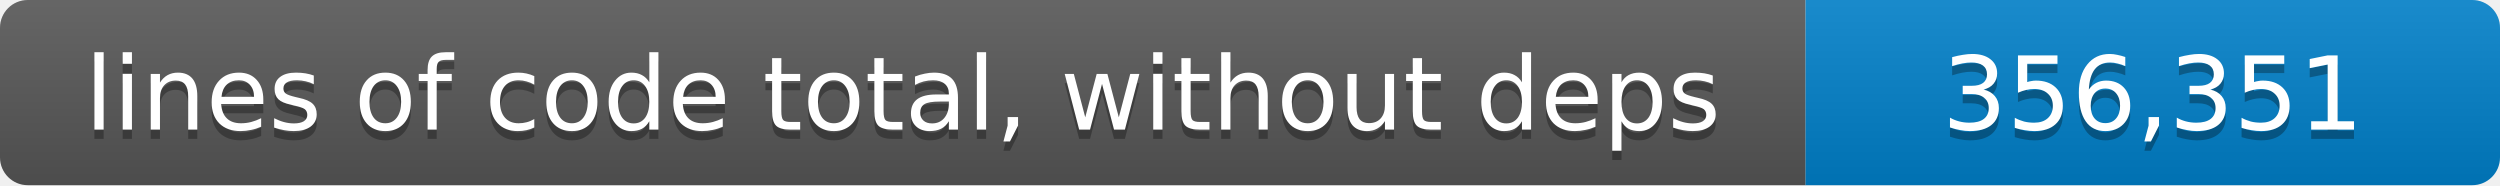
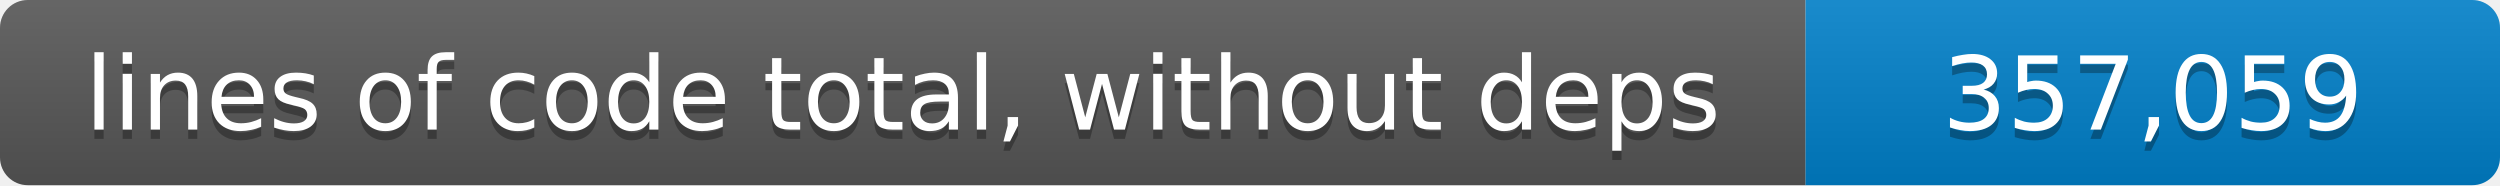
- <svg xmlns="http://www.w3.org/2000/svg" width="270" height="20" role="img" aria-label="lines of code total, without deps: 356,351 lines">
+ <svg xmlns="http://www.w3.org/2000/svg" width="270" height="20" role="img" aria-label="lines of code total, without deps: 357,059 lines">
  <linearGradient id="shade" x2="0" y2="100%">
    <stop offset="0" stop-color="#fff" stop-opacity=".1" />
    <stop offset="1" stop-opacity=".1" />
  </linearGradient>
  <clipPath id="round">
    <rect width="270" height="20" rx="3" />
  </clipPath>
  <g clip-path="url(#round)">
    <path fill="#555" d="M0 0h195v20H0z" />
    <path fill="#007ec6" d="M195 0h75v20h-75z" />
    <path fill="url(#shade)" d="M0 0h270v20H0z" />
  </g>
  <g fill="#fff" text-anchor="middle" font-family="Verdana,Geneva,DejaVu Sans,sans-serif" font-size="11">
    <text x="97.5" y="15" fill="#010101" fill-opacity=".3">lines of code total, without deps</text>
    <text x="97.5" y="14">lines of code total, without deps</text>
-     <text x="232.5" y="15" fill="#010101" fill-opacity=".3">356,351</text>
-     <text x="232.5" y="14">356,351</text>
+     <text x="232.5" y="15" fill="#010101" fill-opacity=".3">357,059</text>
+     <text x="232.5" y="14">357,059</text>
  </g>
</svg>
